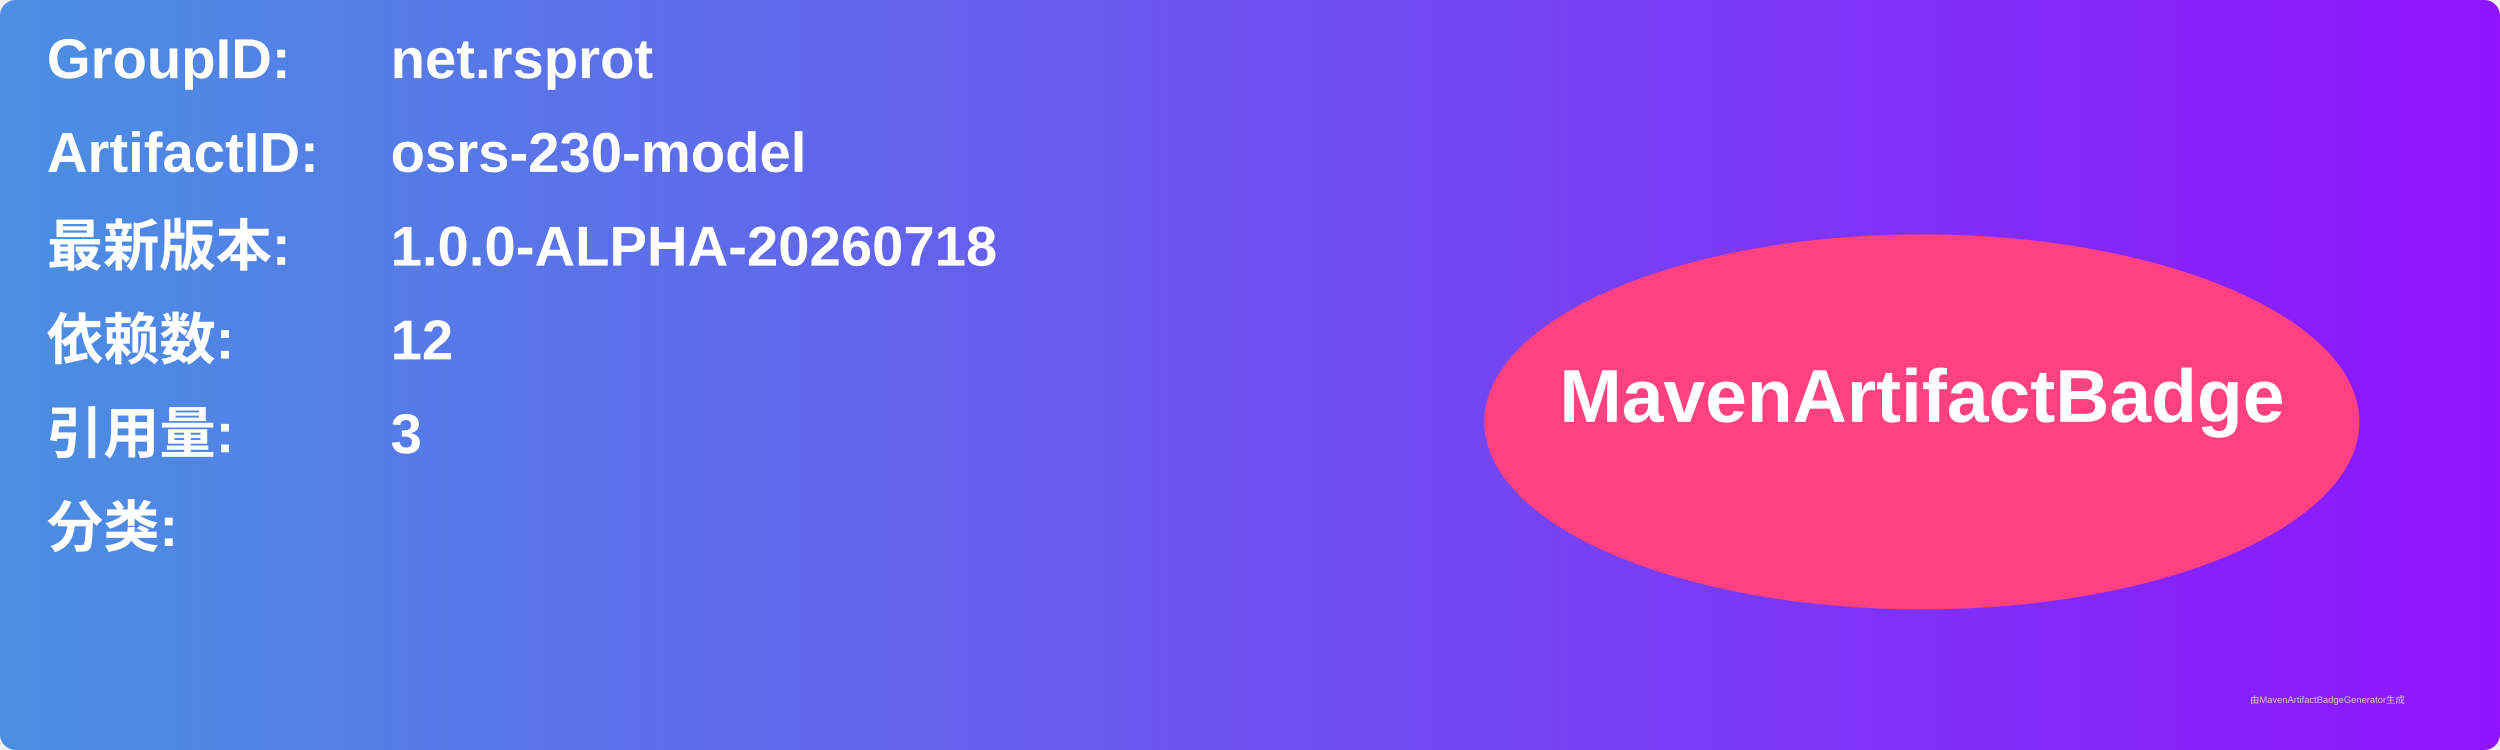
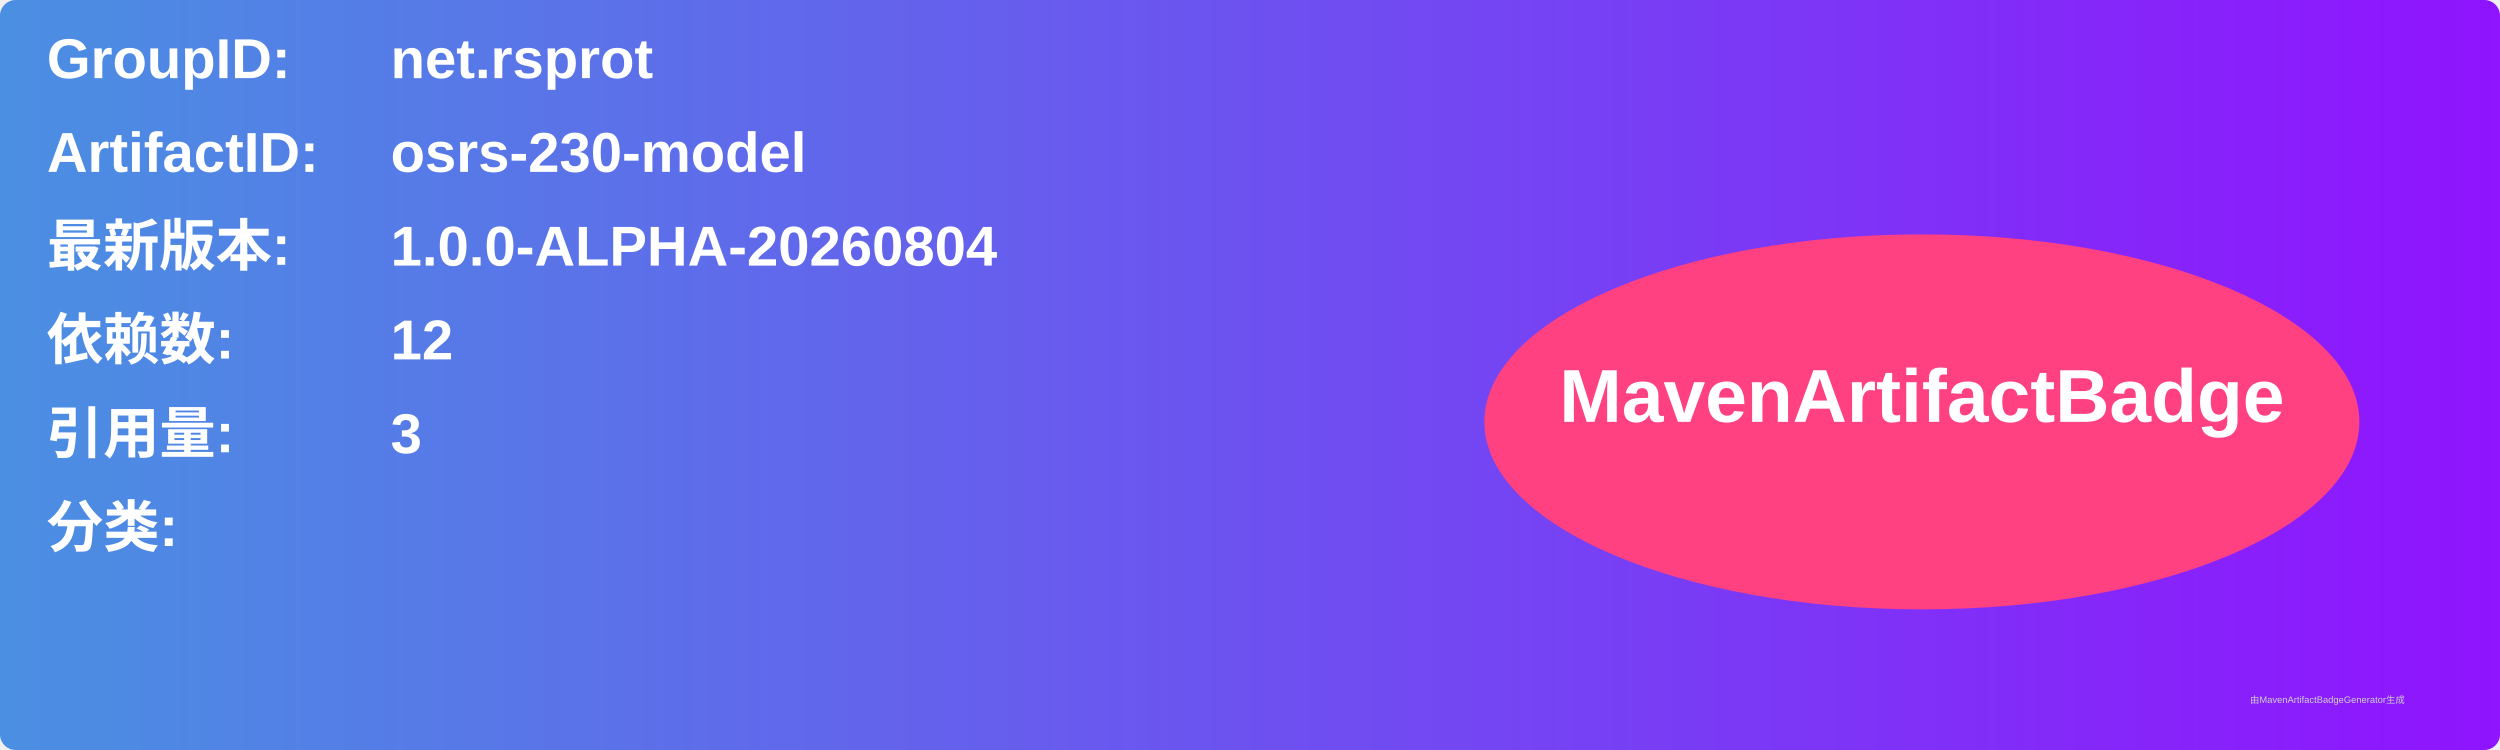
<svg xmlns="http://www.w3.org/2000/svg" width="800" height="240" viewBox="0 0 800 240">
  <linearGradient id="grad" x1="0%" y1="0%" x2="100%" y2="0%">
    <stop offset="0%" stop-color="#4a90e2" />
    <stop offset="100%" stop-color="#9013fe" />
  </linearGradient>
  <rect width="100%" height="100%" rx="5" ry="5" fill="url(#grad)" />
  <g transform="translate(15, 15)">
    <text x="0" y="10" font-family="Arial" font-size="18" fill="white" font-weight="bold" width="260">GroupID:</text>
    <text x="110" y="10" font-family="Arial" font-size="18" fill="white" font-weight="bold" width="460">net.rsprot</text>
    <text x="0" y="40" font-family="Arial" font-size="18" fill="white" font-weight="bold" width="260">ArtifactID:</text>
    <text x="110" y="40" font-family="Arial" font-size="18" fill="white" font-weight="bold" width="460">osrs-230-model</text>
    <text x="0" y="70" font-family="Arial" font-size="18" fill="white" font-weight="bold">最新版本:</text>
    <text x="110" y="70" font-family="Arial" font-size="18" fill="white" font-weight="bold">
-       <tspan font-weight="bold">1.0.0-ALPHA-20260718</tspan>
+       <tspan font-weight="bold">1.0.0-ALPHA-20260804</tspan>
    </text>
    <text x="0" y="100" font-family="Arial" font-size="18" fill="white" font-weight="bold">依赖数: </text>
    <text x="110" y="100" font-family="Arial" font-size="18" fill="white">
      <tspan font-weight="bold">12</tspan>
    </text>
    <text x="0" y="130" font-family="Arial" font-size="18" fill="white" font-weight="bold">引用量: </text>
    <text x="110" y="130" font-family="Arial" font-size="18" fill="white">
      <tspan font-weight="bold">3</tspan>
    </text>
    <text x="0" y="160" font-family="Arial" font-size="18" fill="white" font-weight="bold">分类:</text>
    <text x="10" y="190" font-family="Arial" font-size="10" fill="white">
      <tspan font-weight="bold" />
    </text>
    <ellipse cx="600" cy="120" rx="140" ry="60" fill="#ff4081" />
    <text x="600" y="120" text-anchor="middle" font-family="Arial" font-size="24" fill="white" font-weight="bold">MavenArtifactBadge</text>
  </g>
  <text x="720" y="225" font-family="Arial" font-size="3" fill="#d0d0d0">由MavenArtifactBadgeGenerator生成</text>
</svg>
